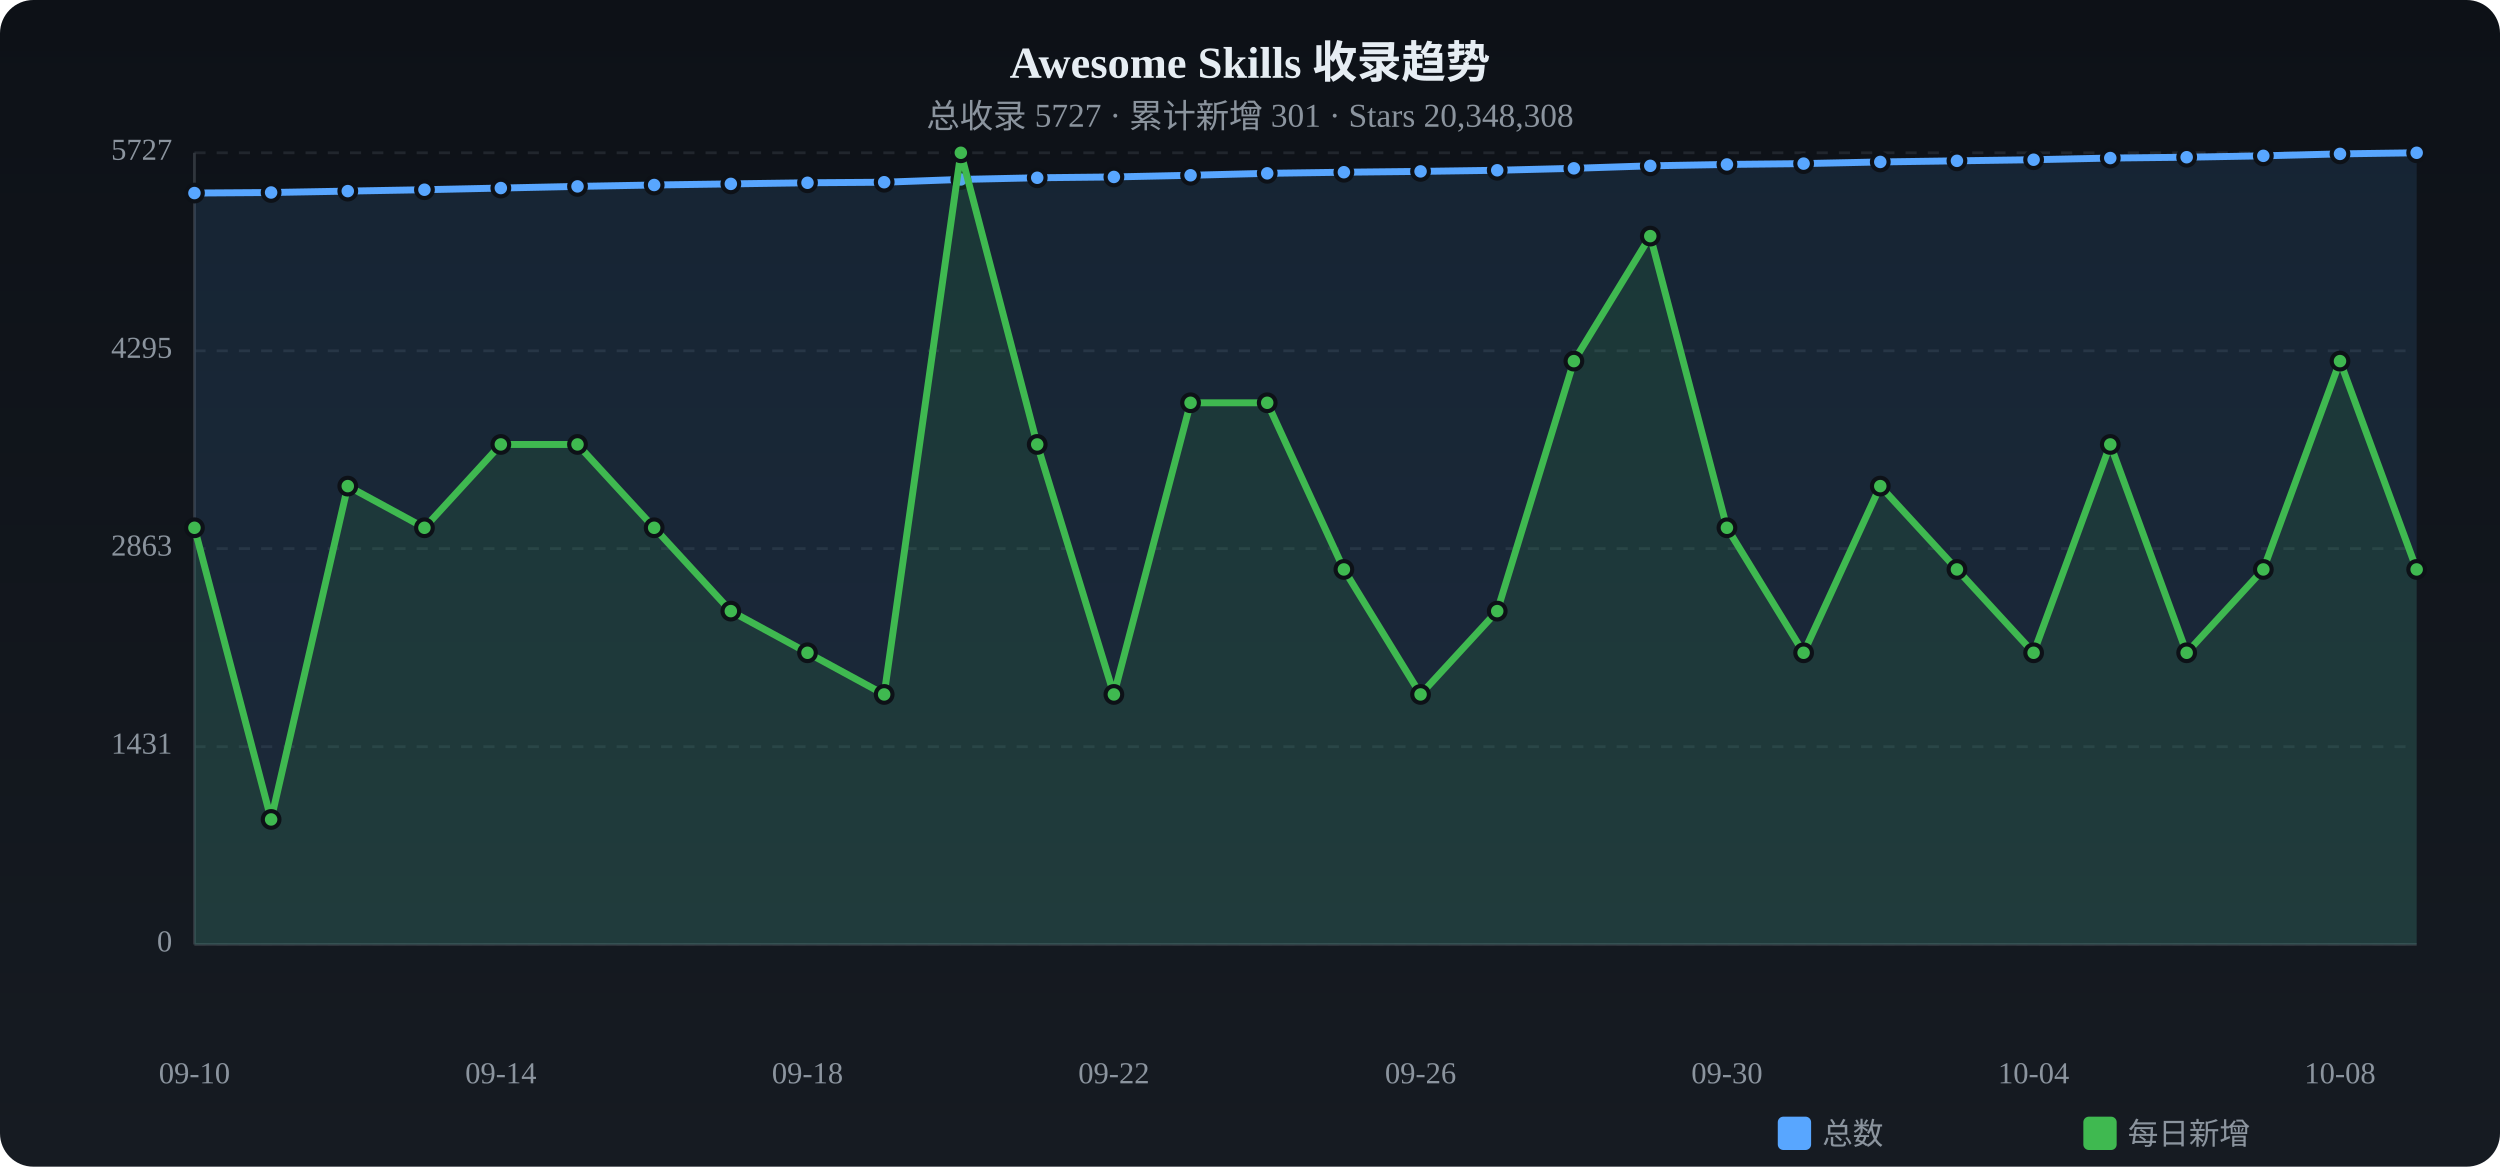
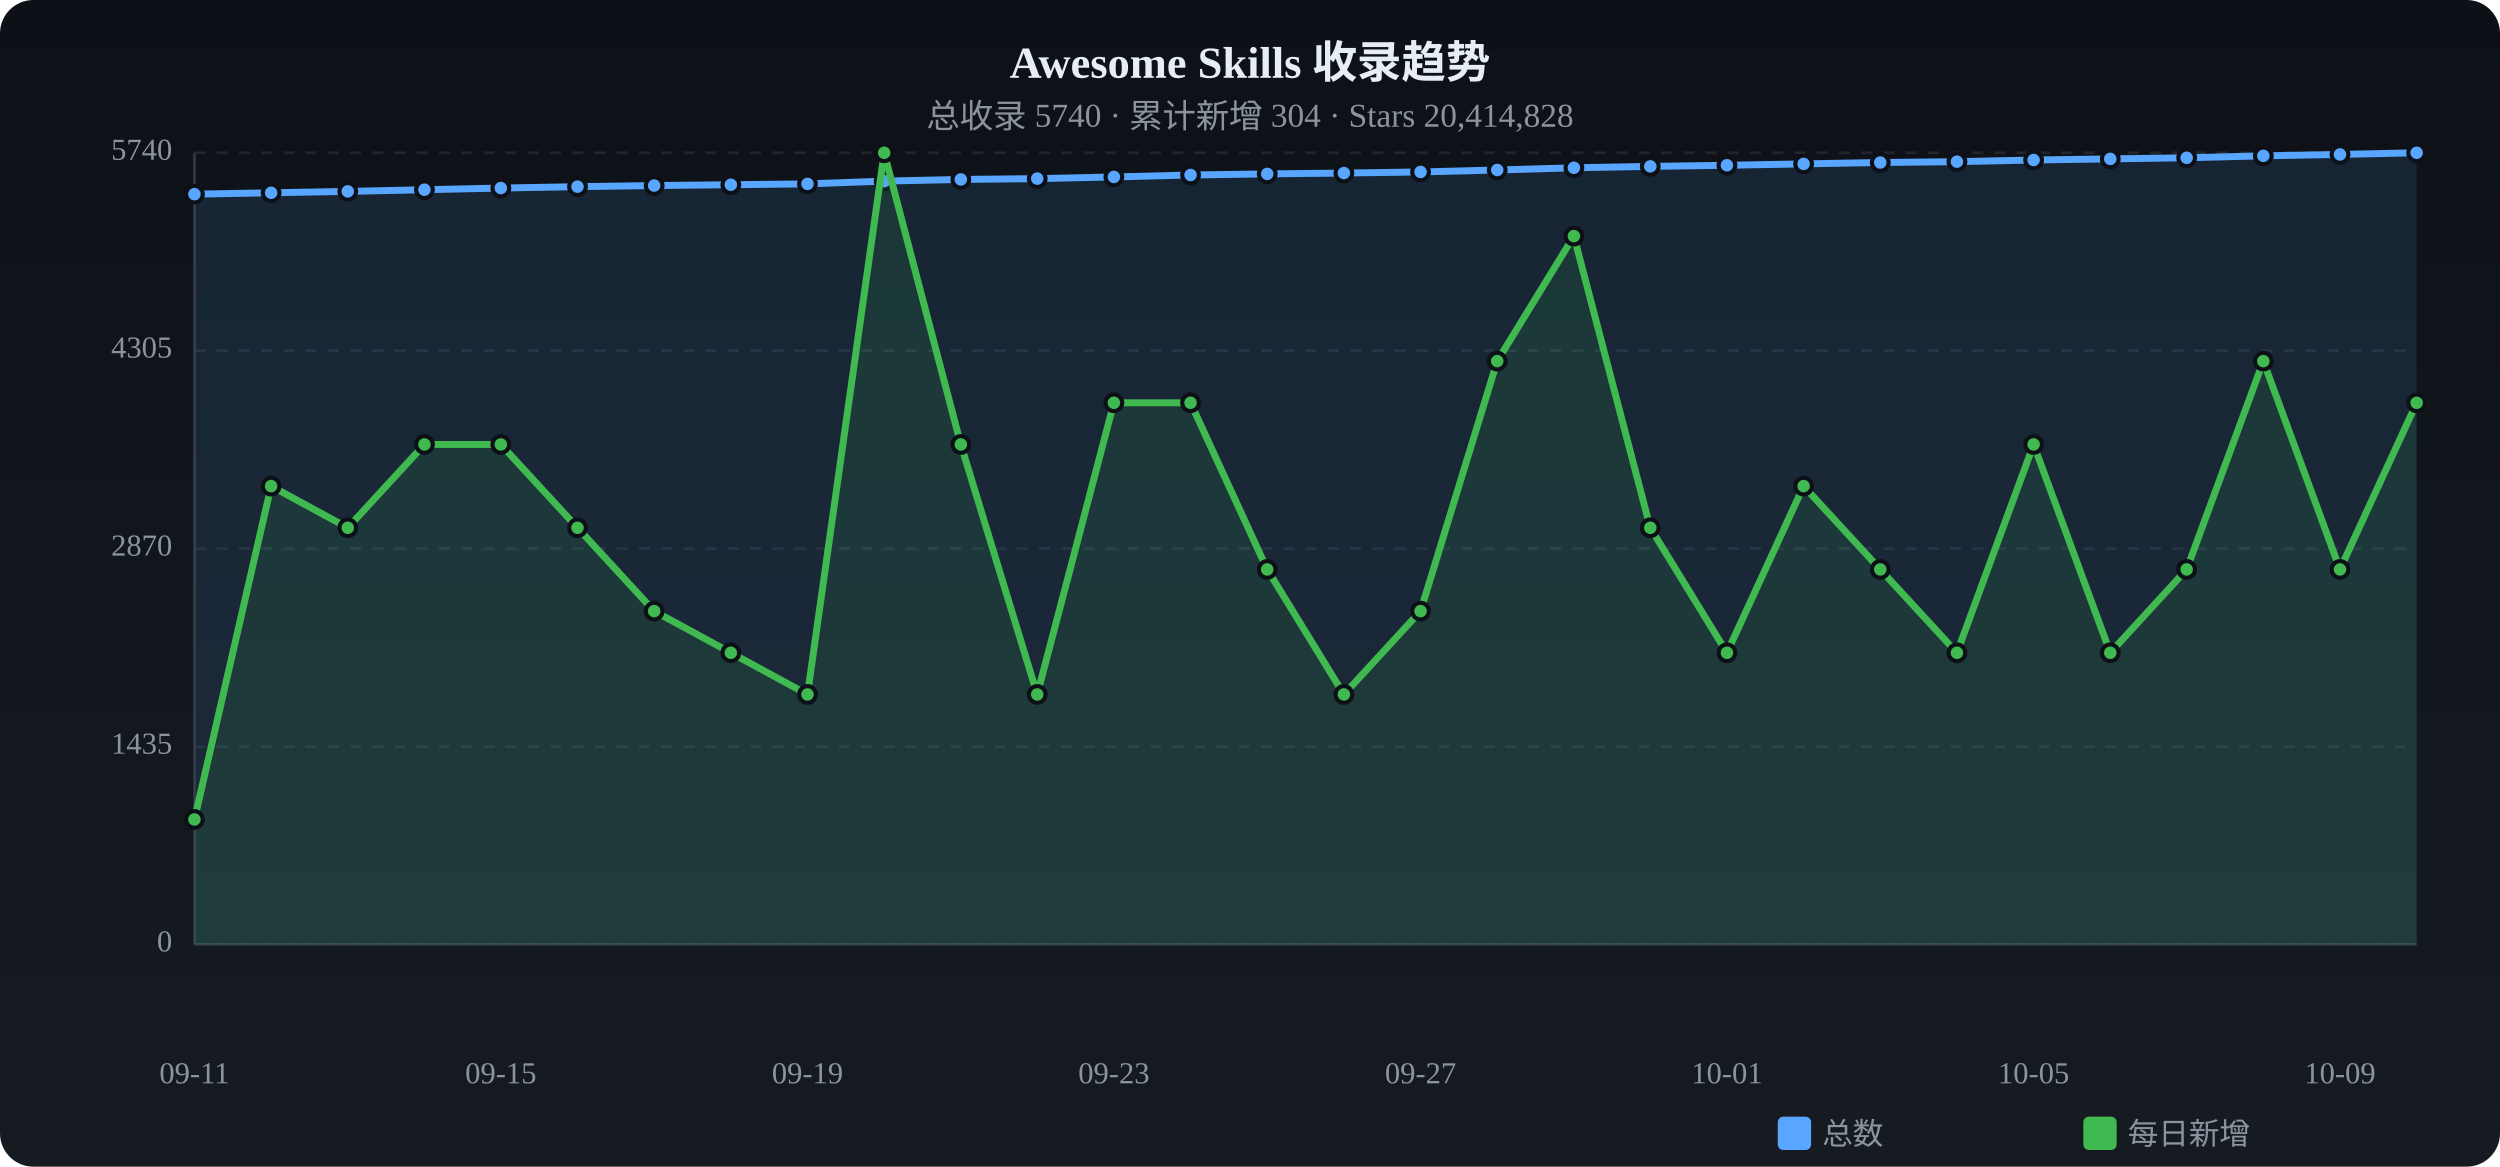
<svg xmlns="http://www.w3.org/2000/svg" viewBox="0 0 900 420" width="900" height="420">
  <defs>
    <linearGradient id="tbg" x1="0%" y1="0%" x2="0%" y2="100%">
      <stop offset="0%" stop-color="#0d1117" />
      <stop offset="100%" stop-color="#161b22" />
    </linearGradient>
  </defs>
  <rect width="900" height="420" rx="12" fill="url(#tbg)" />
  <text x="450.0" y="28" text-anchor="middle" fill="#e6edf3" font-size="16" font-weight="bold">Awesome Skills 收录趋势</text>
-   <text x="450.0" y="46" text-anchor="middle" fill="#8b949e" font-size="12">总收录 5727 · 累计新增 301 · Stars 20,348,308</text>
+   <text x="450.0" y="46" text-anchor="middle" fill="#8b949e" font-size="12">总收录 5740 · 累计新增 304 · Stars 20,414,828</text>
  <text x="62" y="340.0" text-anchor="end" fill="#8b949e" font-size="11" dominant-baseline="middle">0</text>
  <line x1="70" y1="340.0" x2="870" y2="340.0" stroke="#21262d" stroke-dasharray="4 4" />
-   <text x="62" y="268.8" text-anchor="end" fill="#8b949e" font-size="11" dominant-baseline="middle">1431</text>
+   <text x="62" y="268.8" text-anchor="end" fill="#8b949e" font-size="11" dominant-baseline="middle">1435</text>
  <line x1="70" y1="268.8" x2="870" y2="268.8" stroke="#21262d" stroke-dasharray="4 4" />
-   <text x="62" y="197.5" text-anchor="end" fill="#8b949e" font-size="11" dominant-baseline="middle">2863</text>
+   <text x="62" y="197.5" text-anchor="end" fill="#8b949e" font-size="11" dominant-baseline="middle">2870</text>
  <line x1="70" y1="197.5" x2="870" y2="197.5" stroke="#21262d" stroke-dasharray="4 4" />
-   <text x="62" y="126.3" text-anchor="end" fill="#8b949e" font-size="11" dominant-baseline="middle">4295</text>
-   <line x1="70" y1="126.3" x2="870" y2="126.3" stroke="#21262d" stroke-dasharray="4 4" />
-   <text x="62" y="55.0" text-anchor="end" fill="#8b949e" font-size="11" dominant-baseline="middle">5727</text>
+   <text x="62" y="126.2" text-anchor="end" fill="#8b949e" font-size="11" dominant-baseline="middle">4305</text>
+   <line x1="70" y1="126.2" x2="870" y2="126.2" stroke="#21262d" stroke-dasharray="4 4" />
+   <text x="62" y="55.0" text-anchor="end" fill="#8b949e" font-size="11" dominant-baseline="middle">5740</text>
  <line x1="70" y1="55.0" x2="870" y2="55.0" stroke="#21262d" stroke-dasharray="4 4" />
  <line x1="70" y1="55" x2="70" y2="340" stroke="#30363d" />
  <line x1="70" y1="340" x2="870" y2="340" stroke="#30363d" />
-   <path d="M70.0,69.5 L97.6,69.3 L125.2,68.8 L152.8,68.3 L180.3,67.7 L207.9,67.1 L235.5,66.6 L263.1,66.2 L290.7,65.8 L318.3,65.6 L345.9,64.6 L373.4,64.0 L401.0,63.7 L428.6,63.1 L456.2,62.4 L483.8,62.0 L511.4,61.7 L539.0,61.3 L566.6,60.6 L594.1,59.7 L621.7,59.2 L649.3,58.9 L676.9,58.3 L704.5,57.9 L732.1,57.5 L759.7,56.9 L787.2,56.6 L814.8,56.1 L842.4,55.4 L870.0,55.0 L870.0,340 L70.0,340 Z" fill="#58a6ff" opacity="0.12" />
-   <polyline points="70.0,69.5 97.6,69.3 125.2,68.8 152.8,68.3 180.3,67.7 207.9,67.1 235.5,66.6 263.1,66.2 290.7,65.8 318.3,65.6 345.9,64.6 373.4,64.0 401.0,63.7 428.6,63.1 456.2,62.4 483.8,62.0 511.4,61.7 539.0,61.3 566.6,60.6 594.1,59.7 621.7,59.2 649.3,58.9 676.9,58.3 704.5,57.9 732.1,57.5 759.7,56.9 787.2,56.6 814.8,56.1 842.4,55.4 870.0,55.0" fill="none" stroke="#58a6ff" stroke-width="2.5" stroke-linecap="round" stroke-linejoin="round" />
-   <circle cx="70.0" cy="69.5" r="3" fill="#58a6ff" stroke="#0d1117" stroke-width="1.5" />
-   <circle cx="97.6" cy="69.3" r="3" fill="#58a6ff" stroke="#0d1117" stroke-width="1.5" />
-   <circle cx="125.2" cy="68.8" r="3" fill="#58a6ff" stroke="#0d1117" stroke-width="1.5" />
+   <path d="M70.0,69.9 L97.6,69.4 L125.2,68.9 L152.8,68.3 L180.3,67.7 L207.9,67.2 L235.5,66.8 L263.1,66.5 L290.7,66.2 L318.3,65.2 L345.9,64.6 L373.4,64.3 L401.0,63.7 L428.6,63.0 L456.2,62.6 L483.8,62.3 L511.4,61.9 L539.0,61.2 L566.6,60.4 L594.1,59.9 L621.7,59.5 L649.3,59.0 L676.9,58.5 L704.5,58.2 L732.1,57.6 L759.7,57.2 L787.2,56.8 L814.8,56.1 L842.4,55.6 L870.0,55.0 L870.0,340 L70.0,340 Z" fill="#58a6ff" opacity="0.12" />
+   <polyline points="70.0,69.9 97.6,69.4 125.2,68.9 152.8,68.3 180.3,67.7 207.9,67.2 235.5,66.8 263.1,66.5 290.7,66.2 318.3,65.2 345.9,64.6 373.4,64.3 401.0,63.7 428.6,63.0 456.2,62.6 483.8,62.3 511.4,61.9 539.0,61.2 566.6,60.4 594.1,59.9 621.7,59.5 649.3,59.0 676.9,58.5 704.5,58.2 732.1,57.6 759.7,57.2 787.2,56.8 814.8,56.1 842.4,55.6 870.0,55.0" fill="none" stroke="#58a6ff" stroke-width="2.5" stroke-linecap="round" stroke-linejoin="round" />
+   <circle cx="70.0" cy="69.9" r="3" fill="#58a6ff" stroke="#0d1117" stroke-width="1.5" />
+   <circle cx="97.6" cy="69.4" r="3" fill="#58a6ff" stroke="#0d1117" stroke-width="1.5" />
+   <circle cx="125.2" cy="68.9" r="3" fill="#58a6ff" stroke="#0d1117" stroke-width="1.5" />
  <circle cx="152.8" cy="68.3" r="3" fill="#58a6ff" stroke="#0d1117" stroke-width="1.5" />
  <circle cx="180.3" cy="67.7" r="3" fill="#58a6ff" stroke="#0d1117" stroke-width="1.5" />
-   <circle cx="207.9" cy="67.1" r="3" fill="#58a6ff" stroke="#0d1117" stroke-width="1.5" />
-   <circle cx="235.5" cy="66.6" r="3" fill="#58a6ff" stroke="#0d1117" stroke-width="1.5" />
-   <circle cx="263.1" cy="66.2" r="3" fill="#58a6ff" stroke="#0d1117" stroke-width="1.5" />
-   <circle cx="290.7" cy="65.8" r="3" fill="#58a6ff" stroke="#0d1117" stroke-width="1.5" />
-   <circle cx="318.3" cy="65.6" r="3" fill="#58a6ff" stroke="#0d1117" stroke-width="1.5" />
+   <circle cx="207.9" cy="67.2" r="3" fill="#58a6ff" stroke="#0d1117" stroke-width="1.5" />
+   <circle cx="235.5" cy="66.8" r="3" fill="#58a6ff" stroke="#0d1117" stroke-width="1.5" />
+   <circle cx="263.1" cy="66.5" r="3" fill="#58a6ff" stroke="#0d1117" stroke-width="1.5" />
+   <circle cx="290.7" cy="66.2" r="3" fill="#58a6ff" stroke="#0d1117" stroke-width="1.5" />
+   <circle cx="318.3" cy="65.2" r="3" fill="#58a6ff" stroke="#0d1117" stroke-width="1.5" />
  <circle cx="345.9" cy="64.6" r="3" fill="#58a6ff" stroke="#0d1117" stroke-width="1.5" />
-   <circle cx="373.4" cy="64.0" r="3" fill="#58a6ff" stroke="#0d1117" stroke-width="1.5" />
+   <circle cx="373.4" cy="64.3" r="3" fill="#58a6ff" stroke="#0d1117" stroke-width="1.5" />
  <circle cx="401.0" cy="63.7" r="3" fill="#58a6ff" stroke="#0d1117" stroke-width="1.5" />
-   <circle cx="428.6" cy="63.1" r="3" fill="#58a6ff" stroke="#0d1117" stroke-width="1.5" />
-   <circle cx="456.2" cy="62.4" r="3" fill="#58a6ff" stroke="#0d1117" stroke-width="1.5" />
-   <circle cx="483.8" cy="62.0" r="3" fill="#58a6ff" stroke="#0d1117" stroke-width="1.5" />
-   <circle cx="511.4" cy="61.7" r="3" fill="#58a6ff" stroke="#0d1117" stroke-width="1.5" />
-   <circle cx="539.0" cy="61.3" r="3" fill="#58a6ff" stroke="#0d1117" stroke-width="1.5" />
-   <circle cx="566.6" cy="60.6" r="3" fill="#58a6ff" stroke="#0d1117" stroke-width="1.5" />
-   <circle cx="594.1" cy="59.7" r="3" fill="#58a6ff" stroke="#0d1117" stroke-width="1.5" />
-   <circle cx="621.7" cy="59.2" r="3" fill="#58a6ff" stroke="#0d1117" stroke-width="1.5" />
-   <circle cx="649.3" cy="58.9" r="3" fill="#58a6ff" stroke="#0d1117" stroke-width="1.5" />
-   <circle cx="676.9" cy="58.3" r="3" fill="#58a6ff" stroke="#0d1117" stroke-width="1.5" />
-   <circle cx="704.5" cy="57.9" r="3" fill="#58a6ff" stroke="#0d1117" stroke-width="1.5" />
-   <circle cx="732.1" cy="57.5" r="3" fill="#58a6ff" stroke="#0d1117" stroke-width="1.5" />
-   <circle cx="759.7" cy="56.9" r="3" fill="#58a6ff" stroke="#0d1117" stroke-width="1.5" />
-   <circle cx="787.2" cy="56.6" r="3" fill="#58a6ff" stroke="#0d1117" stroke-width="1.5" />
+   <circle cx="428.6" cy="63.0" r="3" fill="#58a6ff" stroke="#0d1117" stroke-width="1.5" />
+   <circle cx="456.2" cy="62.6" r="3" fill="#58a6ff" stroke="#0d1117" stroke-width="1.5" />
+   <circle cx="483.8" cy="62.3" r="3" fill="#58a6ff" stroke="#0d1117" stroke-width="1.5" />
+   <circle cx="511.4" cy="61.9" r="3" fill="#58a6ff" stroke="#0d1117" stroke-width="1.5" />
+   <circle cx="539.0" cy="61.2" r="3" fill="#58a6ff" stroke="#0d1117" stroke-width="1.5" />
+   <circle cx="566.6" cy="60.4" r="3" fill="#58a6ff" stroke="#0d1117" stroke-width="1.5" />
+   <circle cx="594.1" cy="59.9" r="3" fill="#58a6ff" stroke="#0d1117" stroke-width="1.5" />
+   <circle cx="621.7" cy="59.5" r="3" fill="#58a6ff" stroke="#0d1117" stroke-width="1.5" />
+   <circle cx="649.3" cy="59.0" r="3" fill="#58a6ff" stroke="#0d1117" stroke-width="1.5" />
+   <circle cx="676.9" cy="58.5" r="3" fill="#58a6ff" stroke="#0d1117" stroke-width="1.5" />
+   <circle cx="704.5" cy="58.2" r="3" fill="#58a6ff" stroke="#0d1117" stroke-width="1.5" />
+   <circle cx="732.1" cy="57.6" r="3" fill="#58a6ff" stroke="#0d1117" stroke-width="1.5" />
+   <circle cx="759.7" cy="57.2" r="3" fill="#58a6ff" stroke="#0d1117" stroke-width="1.5" />
+   <circle cx="787.2" cy="56.8" r="3" fill="#58a6ff" stroke="#0d1117" stroke-width="1.5" />
  <circle cx="814.8" cy="56.1" r="3" fill="#58a6ff" stroke="#0d1117" stroke-width="1.5" />
-   <circle cx="842.4" cy="55.4" r="3" fill="#58a6ff" stroke="#0d1117" stroke-width="1.5" />
+   <circle cx="842.4" cy="55.6" r="3" fill="#58a6ff" stroke="#0d1117" stroke-width="1.5" />
  <circle cx="870.0" cy="55.0" r="3" fill="#58a6ff" stroke="#0d1117" stroke-width="1.5" />
-   <path d="M70.0,190.0 L97.6,295.0 L125.2,175.0 L152.8,190.0 L180.3,160.0 L207.9,160.0 L235.5,190.0 L263.1,220.0 L290.7,235.0 L318.3,250.0 L345.9,55.0 L373.4,160.0 L401.0,250.0 L428.6,145.0 L456.2,145.0 L483.8,205.0 L511.4,250.0 L539.0,220.0 L566.6,130.0 L594.1,85.0 L621.7,190.0 L649.3,235.0 L676.9,175.0 L704.5,205.0 L732.1,235.0 L759.7,160.0 L787.2,235.0 L814.8,205.0 L842.4,130.0 L870.0,205.0 L870.0,340 L70.0,340 Z" fill="#3fb950" opacity="0.12" />
-   <polyline points="70.0,190.0 97.6,295.0 125.2,175.0 152.8,190.0 180.3,160.0 207.9,160.0 235.5,190.0 263.1,220.0 290.7,235.0 318.3,250.0 345.9,55.0 373.4,160.0 401.0,250.0 428.6,145.0 456.2,145.0 483.8,205.0 511.4,250.0 539.0,220.0 566.6,130.0 594.1,85.0 621.7,190.0 649.3,235.0 676.9,175.0 704.5,205.0 732.1,235.0 759.7,160.0 787.2,235.0 814.8,205.0 842.4,130.0 870.0,205.0" fill="none" stroke="#3fb950" stroke-width="2.5" stroke-linecap="round" stroke-linejoin="round" />
-   <circle cx="70.0" cy="190.0" r="3" fill="#3fb950" stroke="#0d1117" stroke-width="1.5" />
-   <circle cx="97.6" cy="295.0" r="3" fill="#3fb950" stroke="#0d1117" stroke-width="1.5" />
-   <circle cx="125.2" cy="175.0" r="3" fill="#3fb950" stroke="#0d1117" stroke-width="1.5" />
-   <circle cx="152.8" cy="190.0" r="3" fill="#3fb950" stroke="#0d1117" stroke-width="1.5" />
+   <path d="M70.0,295.0 L97.6,175.0 L125.2,190.0 L152.8,160.0 L180.3,160.0 L207.9,190.0 L235.5,220.0 L263.1,235.0 L290.7,250.0 L318.3,55.0 L345.9,160.0 L373.4,250.0 L401.0,145.0 L428.6,145.0 L456.2,205.0 L483.8,250.0 L511.4,220.0 L539.0,130.0 L566.6,85.0 L594.1,190.0 L621.7,235.0 L649.3,175.0 L676.9,205.0 L704.5,235.0 L732.1,160.0 L759.7,235.0 L787.2,205.0 L814.8,130.0 L842.4,205.0 L870.0,145.0 L870.0,340 L70.0,340 Z" fill="#3fb950" opacity="0.12" />
+   <polyline points="70.0,295.0 97.6,175.0 125.2,190.0 152.8,160.0 180.3,160.0 207.9,190.0 235.5,220.0 263.1,235.0 290.7,250.0 318.3,55.0 345.9,160.0 373.4,250.0 401.0,145.0 428.6,145.0 456.2,205.0 483.8,250.0 511.4,220.0 539.0,130.0 566.6,85.0 594.1,190.0 621.7,235.0 649.3,175.0 676.9,205.0 704.5,235.0 732.1,160.0 759.7,235.0 787.2,205.0 814.8,130.0 842.4,205.0 870.0,145.0" fill="none" stroke="#3fb950" stroke-width="2.5" stroke-linecap="round" stroke-linejoin="round" />
+   <circle cx="70.0" cy="295.0" r="3" fill="#3fb950" stroke="#0d1117" stroke-width="1.5" />
+   <circle cx="97.6" cy="175.0" r="3" fill="#3fb950" stroke="#0d1117" stroke-width="1.5" />
+   <circle cx="125.2" cy="190.0" r="3" fill="#3fb950" stroke="#0d1117" stroke-width="1.5" />
+   <circle cx="152.8" cy="160.0" r="3" fill="#3fb950" stroke="#0d1117" stroke-width="1.5" />
  <circle cx="180.3" cy="160.0" r="3" fill="#3fb950" stroke="#0d1117" stroke-width="1.5" />
-   <circle cx="207.9" cy="160.0" r="3" fill="#3fb950" stroke="#0d1117" stroke-width="1.5" />
-   <circle cx="235.5" cy="190.0" r="3" fill="#3fb950" stroke="#0d1117" stroke-width="1.5" />
-   <circle cx="263.1" cy="220.0" r="3" fill="#3fb950" stroke="#0d1117" stroke-width="1.5" />
-   <circle cx="290.7" cy="235.0" r="3" fill="#3fb950" stroke="#0d1117" stroke-width="1.5" />
-   <circle cx="318.3" cy="250.0" r="3" fill="#3fb950" stroke="#0d1117" stroke-width="1.5" />
-   <circle cx="345.9" cy="55.0" r="3" fill="#3fb950" stroke="#0d1117" stroke-width="1.5" />
-   <circle cx="373.4" cy="160.0" r="3" fill="#3fb950" stroke="#0d1117" stroke-width="1.5" />
-   <circle cx="401.0" cy="250.0" r="3" fill="#3fb950" stroke="#0d1117" stroke-width="1.5" />
+   <circle cx="207.9" cy="190.0" r="3" fill="#3fb950" stroke="#0d1117" stroke-width="1.5" />
+   <circle cx="235.5" cy="220.0" r="3" fill="#3fb950" stroke="#0d1117" stroke-width="1.5" />
+   <circle cx="263.1" cy="235.0" r="3" fill="#3fb950" stroke="#0d1117" stroke-width="1.5" />
+   <circle cx="290.7" cy="250.0" r="3" fill="#3fb950" stroke="#0d1117" stroke-width="1.5" />
+   <circle cx="318.3" cy="55.0" r="3" fill="#3fb950" stroke="#0d1117" stroke-width="1.5" />
+   <circle cx="345.9" cy="160.0" r="3" fill="#3fb950" stroke="#0d1117" stroke-width="1.5" />
+   <circle cx="373.4" cy="250.0" r="3" fill="#3fb950" stroke="#0d1117" stroke-width="1.5" />
+   <circle cx="401.0" cy="145.0" r="3" fill="#3fb950" stroke="#0d1117" stroke-width="1.5" />
  <circle cx="428.6" cy="145.0" r="3" fill="#3fb950" stroke="#0d1117" stroke-width="1.5" />
-   <circle cx="456.2" cy="145.0" r="3" fill="#3fb950" stroke="#0d1117" stroke-width="1.5" />
-   <circle cx="483.8" cy="205.0" r="3" fill="#3fb950" stroke="#0d1117" stroke-width="1.5" />
-   <circle cx="511.4" cy="250.0" r="3" fill="#3fb950" stroke="#0d1117" stroke-width="1.5" />
-   <circle cx="539.0" cy="220.0" r="3" fill="#3fb950" stroke="#0d1117" stroke-width="1.5" />
-   <circle cx="566.6" cy="130.0" r="3" fill="#3fb950" stroke="#0d1117" stroke-width="1.5" />
-   <circle cx="594.1" cy="85.0" r="3" fill="#3fb950" stroke="#0d1117" stroke-width="1.5" />
-   <circle cx="621.7" cy="190.0" r="3" fill="#3fb950" stroke="#0d1117" stroke-width="1.5" />
-   <circle cx="649.3" cy="235.0" r="3" fill="#3fb950" stroke="#0d1117" stroke-width="1.5" />
-   <circle cx="676.9" cy="175.0" r="3" fill="#3fb950" stroke="#0d1117" stroke-width="1.5" />
-   <circle cx="704.5" cy="205.0" r="3" fill="#3fb950" stroke="#0d1117" stroke-width="1.5" />
-   <circle cx="732.1" cy="235.0" r="3" fill="#3fb950" stroke="#0d1117" stroke-width="1.5" />
-   <circle cx="759.7" cy="160.0" r="3" fill="#3fb950" stroke="#0d1117" stroke-width="1.5" />
-   <circle cx="787.2" cy="235.0" r="3" fill="#3fb950" stroke="#0d1117" stroke-width="1.5" />
-   <circle cx="814.8" cy="205.0" r="3" fill="#3fb950" stroke="#0d1117" stroke-width="1.5" />
-   <circle cx="842.4" cy="130.0" r="3" fill="#3fb950" stroke="#0d1117" stroke-width="1.5" />
-   <circle cx="870.0" cy="205.0" r="3" fill="#3fb950" stroke="#0d1117" stroke-width="1.5" />
-   <text x="70.0" y="390" text-anchor="middle" fill="#8b949e" font-size="11">09-10</text>
-   <text x="180.3" y="390" text-anchor="middle" fill="#8b949e" font-size="11">09-14</text>
-   <text x="290.7" y="390" text-anchor="middle" fill="#8b949e" font-size="11">09-18</text>
-   <text x="401.0" y="390" text-anchor="middle" fill="#8b949e" font-size="11">09-22</text>
-   <text x="511.4" y="390" text-anchor="middle" fill="#8b949e" font-size="11">09-26</text>
-   <text x="621.7" y="390" text-anchor="middle" fill="#8b949e" font-size="11">09-30</text>
-   <text x="732.1" y="390" text-anchor="middle" fill="#8b949e" font-size="11">10-04</text>
-   <text x="842.4" y="390" text-anchor="middle" fill="#8b949e" font-size="11">10-08</text>
+   <circle cx="456.2" cy="205.0" r="3" fill="#3fb950" stroke="#0d1117" stroke-width="1.5" />
+   <circle cx="483.8" cy="250.0" r="3" fill="#3fb950" stroke="#0d1117" stroke-width="1.5" />
+   <circle cx="511.4" cy="220.0" r="3" fill="#3fb950" stroke="#0d1117" stroke-width="1.5" />
+   <circle cx="539.0" cy="130.0" r="3" fill="#3fb950" stroke="#0d1117" stroke-width="1.5" />
+   <circle cx="566.6" cy="85.0" r="3" fill="#3fb950" stroke="#0d1117" stroke-width="1.5" />
+   <circle cx="594.1" cy="190.0" r="3" fill="#3fb950" stroke="#0d1117" stroke-width="1.5" />
+   <circle cx="621.7" cy="235.0" r="3" fill="#3fb950" stroke="#0d1117" stroke-width="1.5" />
+   <circle cx="649.3" cy="175.0" r="3" fill="#3fb950" stroke="#0d1117" stroke-width="1.5" />
+   <circle cx="676.9" cy="205.0" r="3" fill="#3fb950" stroke="#0d1117" stroke-width="1.5" />
+   <circle cx="704.5" cy="235.0" r="3" fill="#3fb950" stroke="#0d1117" stroke-width="1.5" />
+   <circle cx="732.1" cy="160.0" r="3" fill="#3fb950" stroke="#0d1117" stroke-width="1.5" />
+   <circle cx="759.7" cy="235.0" r="3" fill="#3fb950" stroke="#0d1117" stroke-width="1.5" />
+   <circle cx="787.2" cy="205.0" r="3" fill="#3fb950" stroke="#0d1117" stroke-width="1.5" />
+   <circle cx="814.8" cy="130.0" r="3" fill="#3fb950" stroke="#0d1117" stroke-width="1.5" />
+   <circle cx="842.4" cy="205.0" r="3" fill="#3fb950" stroke="#0d1117" stroke-width="1.5" />
+   <circle cx="870.0" cy="145.0" r="3" fill="#3fb950" stroke="#0d1117" stroke-width="1.5" />
+   <text x="70.0" y="390" text-anchor="middle" fill="#8b949e" font-size="11">09-11</text>
+   <text x="180.3" y="390" text-anchor="middle" fill="#8b949e" font-size="11">09-15</text>
+   <text x="290.7" y="390" text-anchor="middle" fill="#8b949e" font-size="11">09-19</text>
+   <text x="401.0" y="390" text-anchor="middle" fill="#8b949e" font-size="11">09-23</text>
+   <text x="511.4" y="390" text-anchor="middle" fill="#8b949e" font-size="11">09-27</text>
+   <text x="621.7" y="390" text-anchor="middle" fill="#8b949e" font-size="11">10-01</text>
+   <text x="732.1" y="390" text-anchor="middle" fill="#8b949e" font-size="11">10-05</text>
+   <text x="842.4" y="390" text-anchor="middle" fill="#8b949e" font-size="11">10-09</text>
  <rect x="640" y="402" width="12" height="12" rx="2" fill="#58a6ff" />
  <text x="656" y="412" fill="#8b949e" font-size="11">总数</text>
  <rect x="750" y="402" width="12" height="12" rx="2" fill="#3fb950" />
  <text x="766" y="412" fill="#8b949e" font-size="11">每日新增</text>
</svg>
